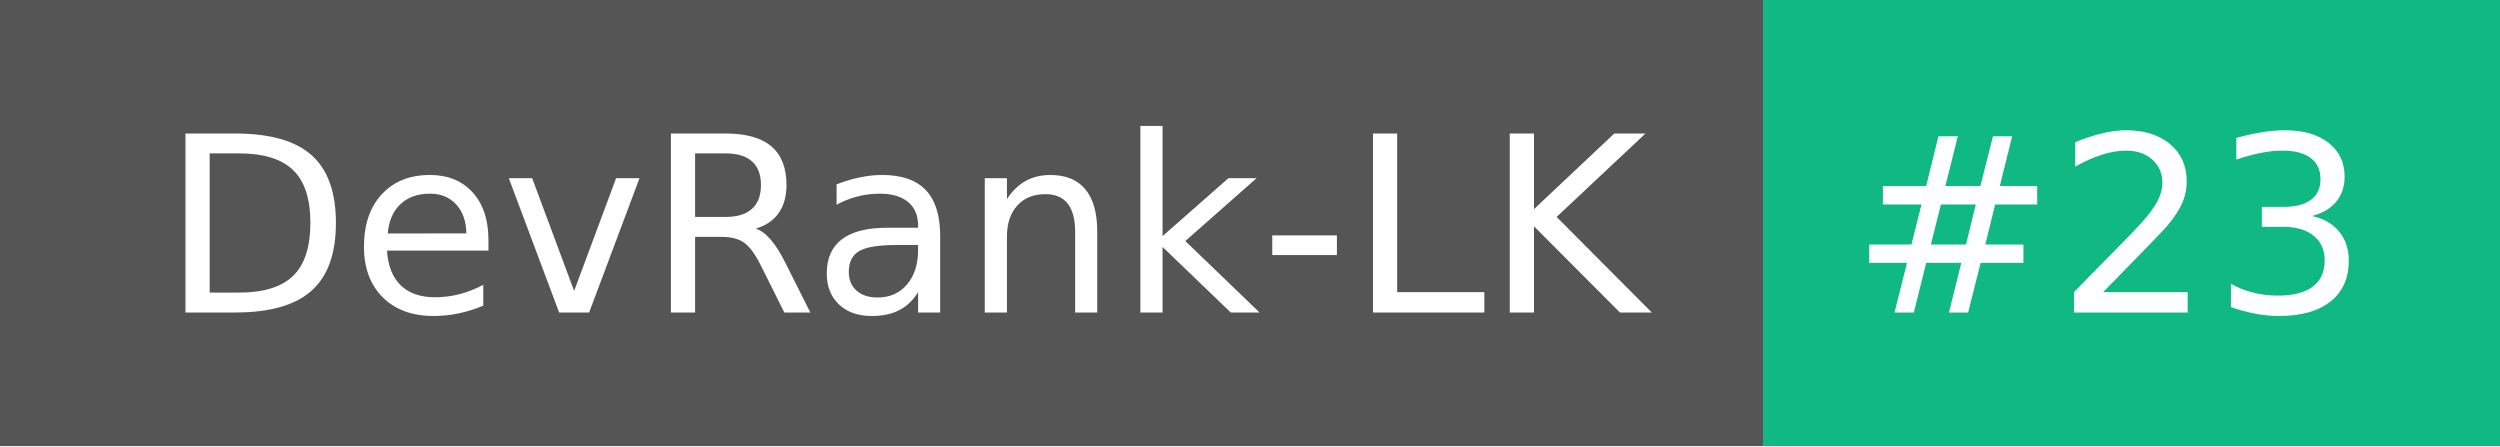
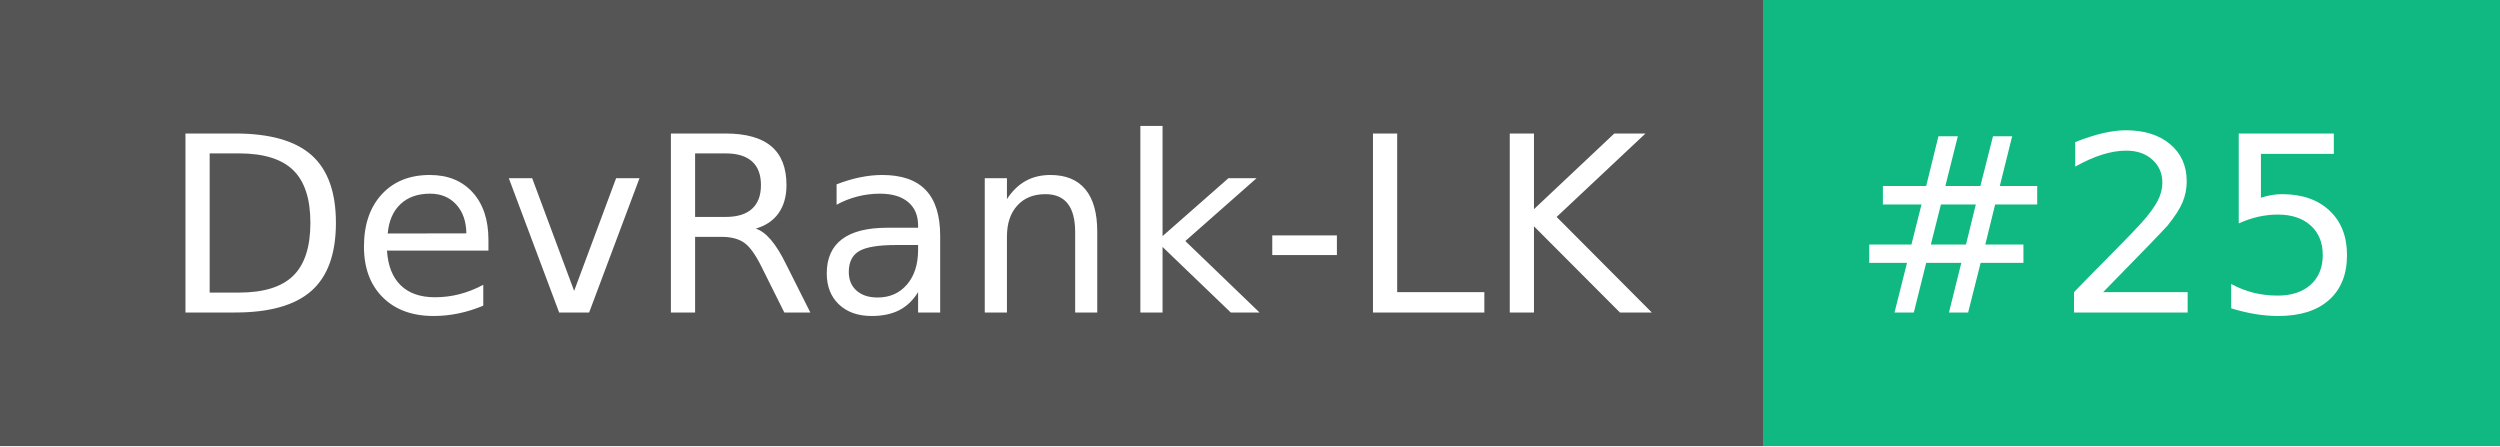
- <svg xmlns="http://www.w3.org/2000/svg" width="112" height="20" role="img" aria-label="DevRank-LK: #23">
+ <svg xmlns="http://www.w3.org/2000/svg" width="112" height="20" role="img" aria-label="DevRank-LK: #25">
  <g shape-rendering="crispEdges">
    <rect width="79" height="20" fill="#555" />
    <rect x="79" width="33" height="20" fill="#10b981" />
  </g>
  <g fill="#fff" text-anchor="middle" font-family="Verdana,Geneva,DejaVu Sans,sans-serif" text-rendering="geometricPrecision" font-size="110">
    <text x="405" y="140" textLength="690" transform="scale(.1)">DevRank-LK</text>
-     <text x="945" y="140" textLength="230" transform="scale(.1)">#23</text>
+     <text x="945" y="140" textLength="230" transform="scale(.1)">#25</text>
  </g>
</svg>
